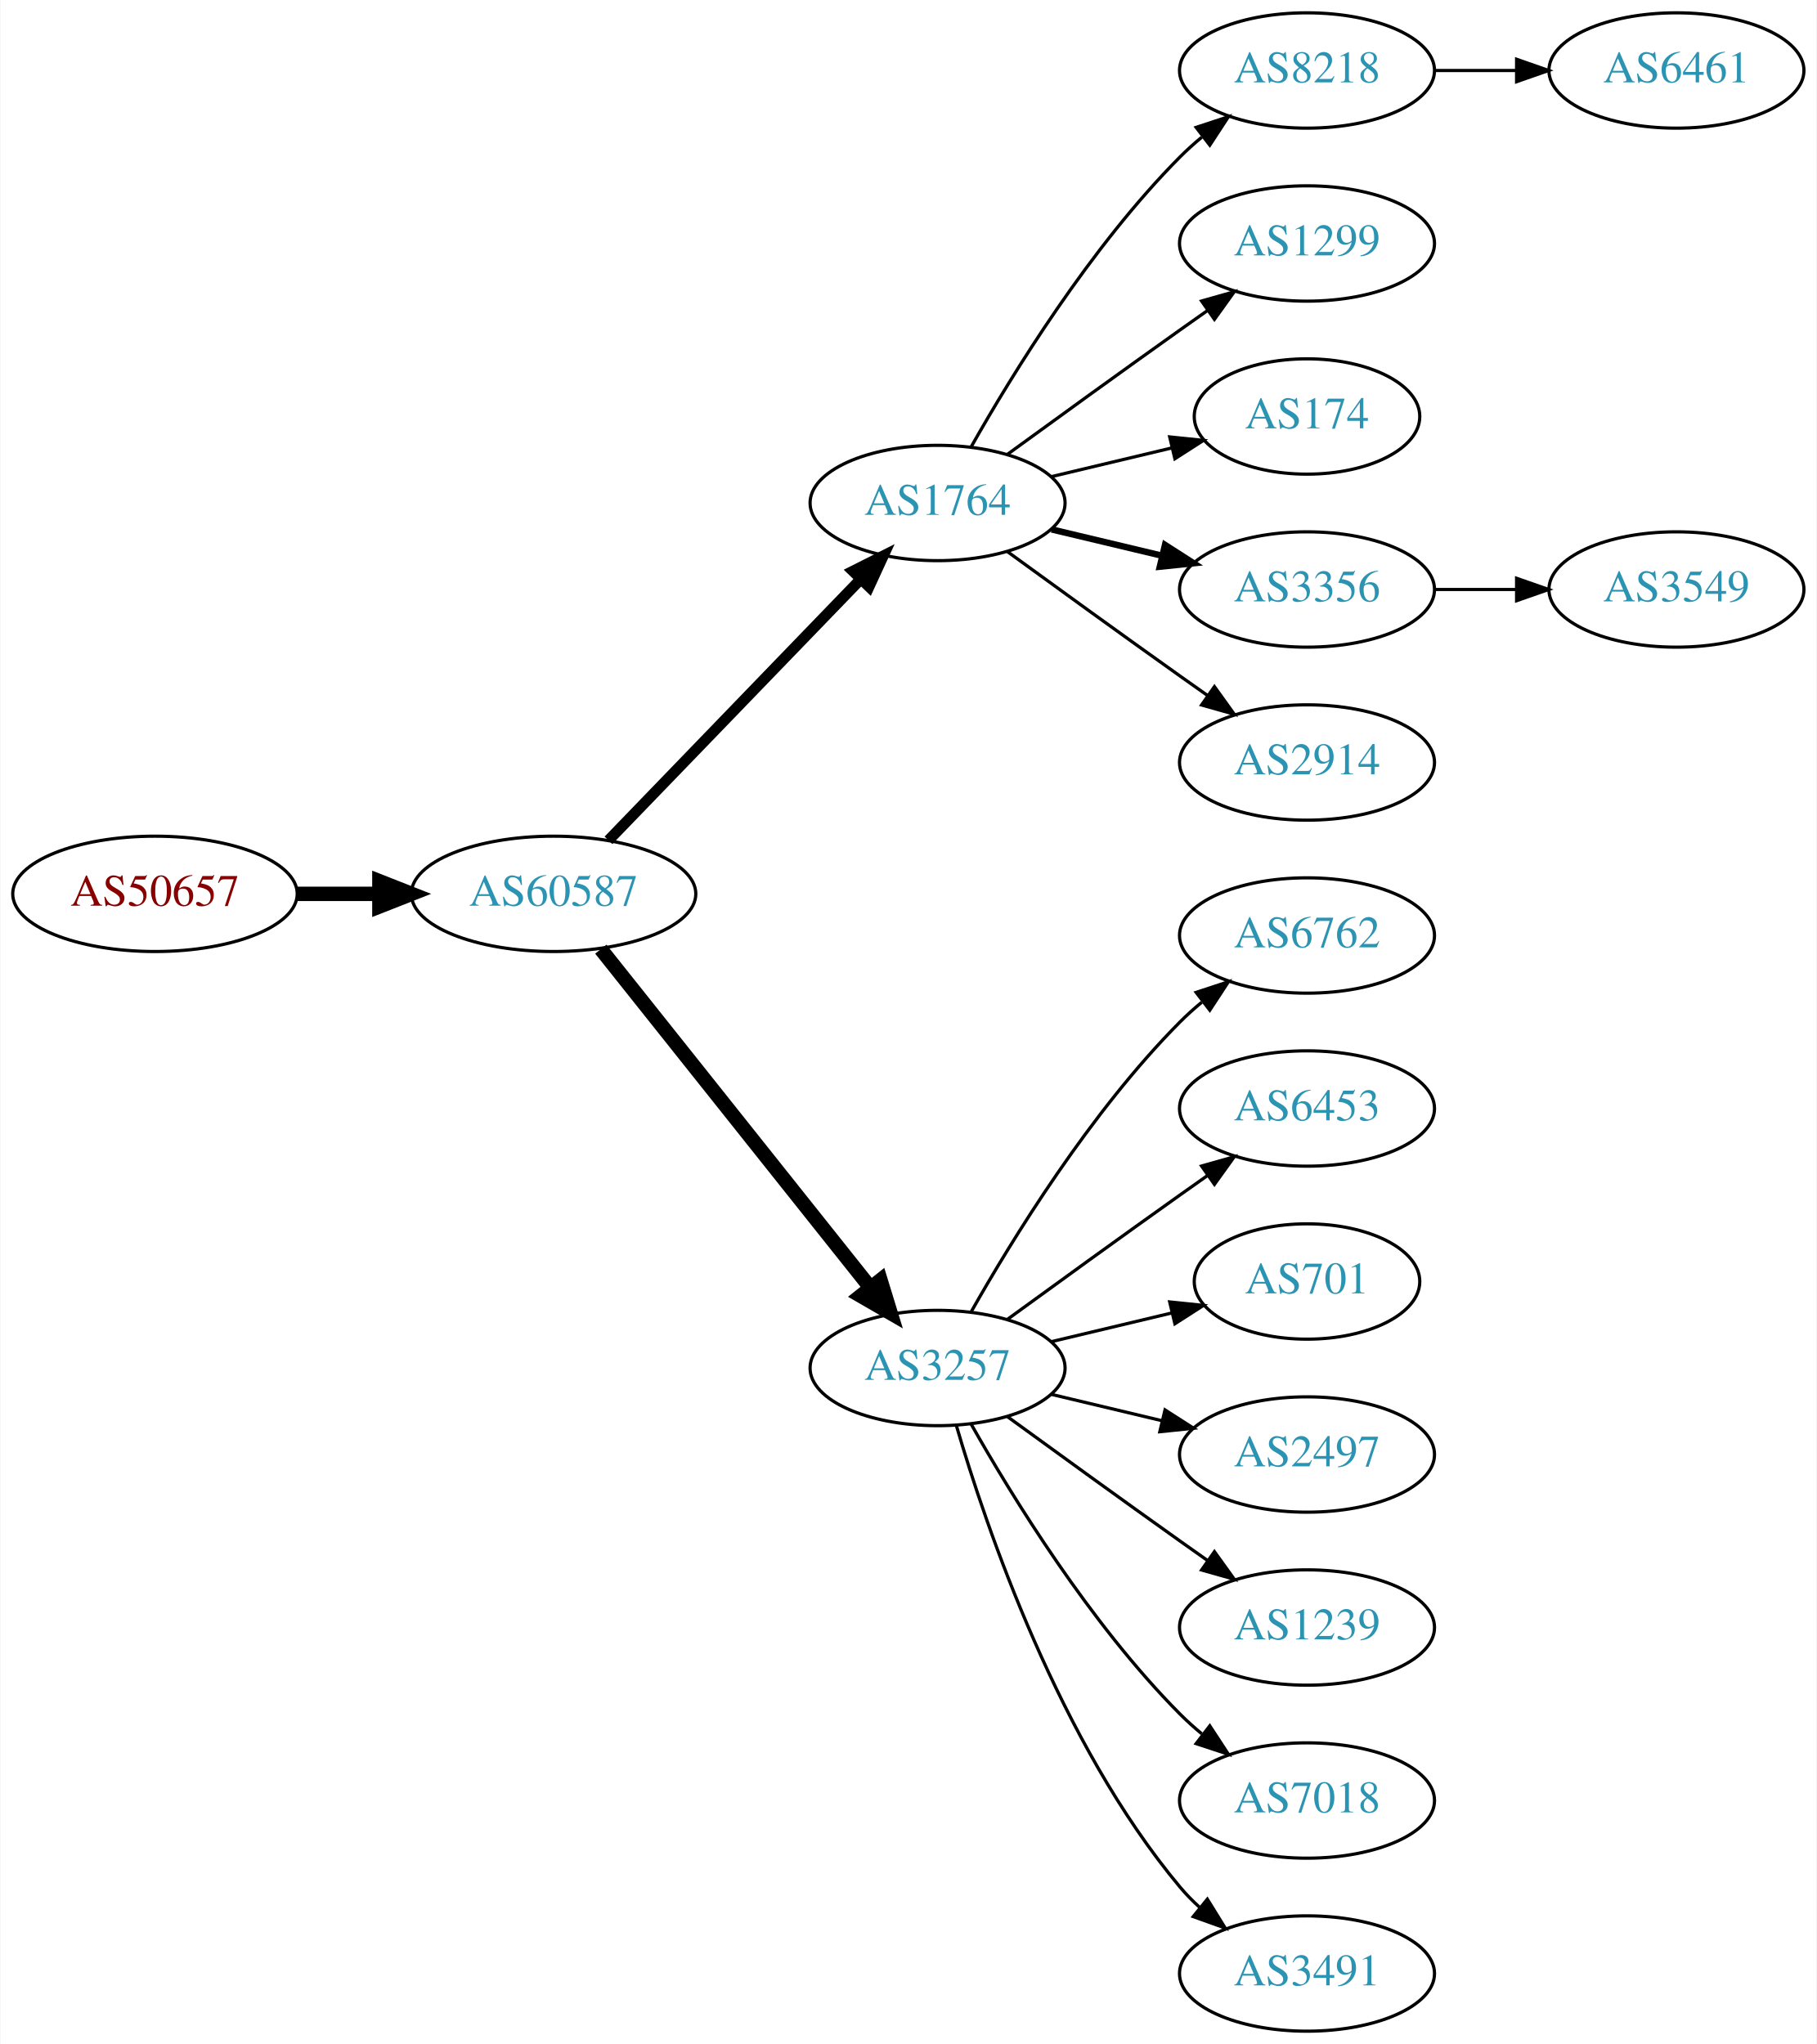
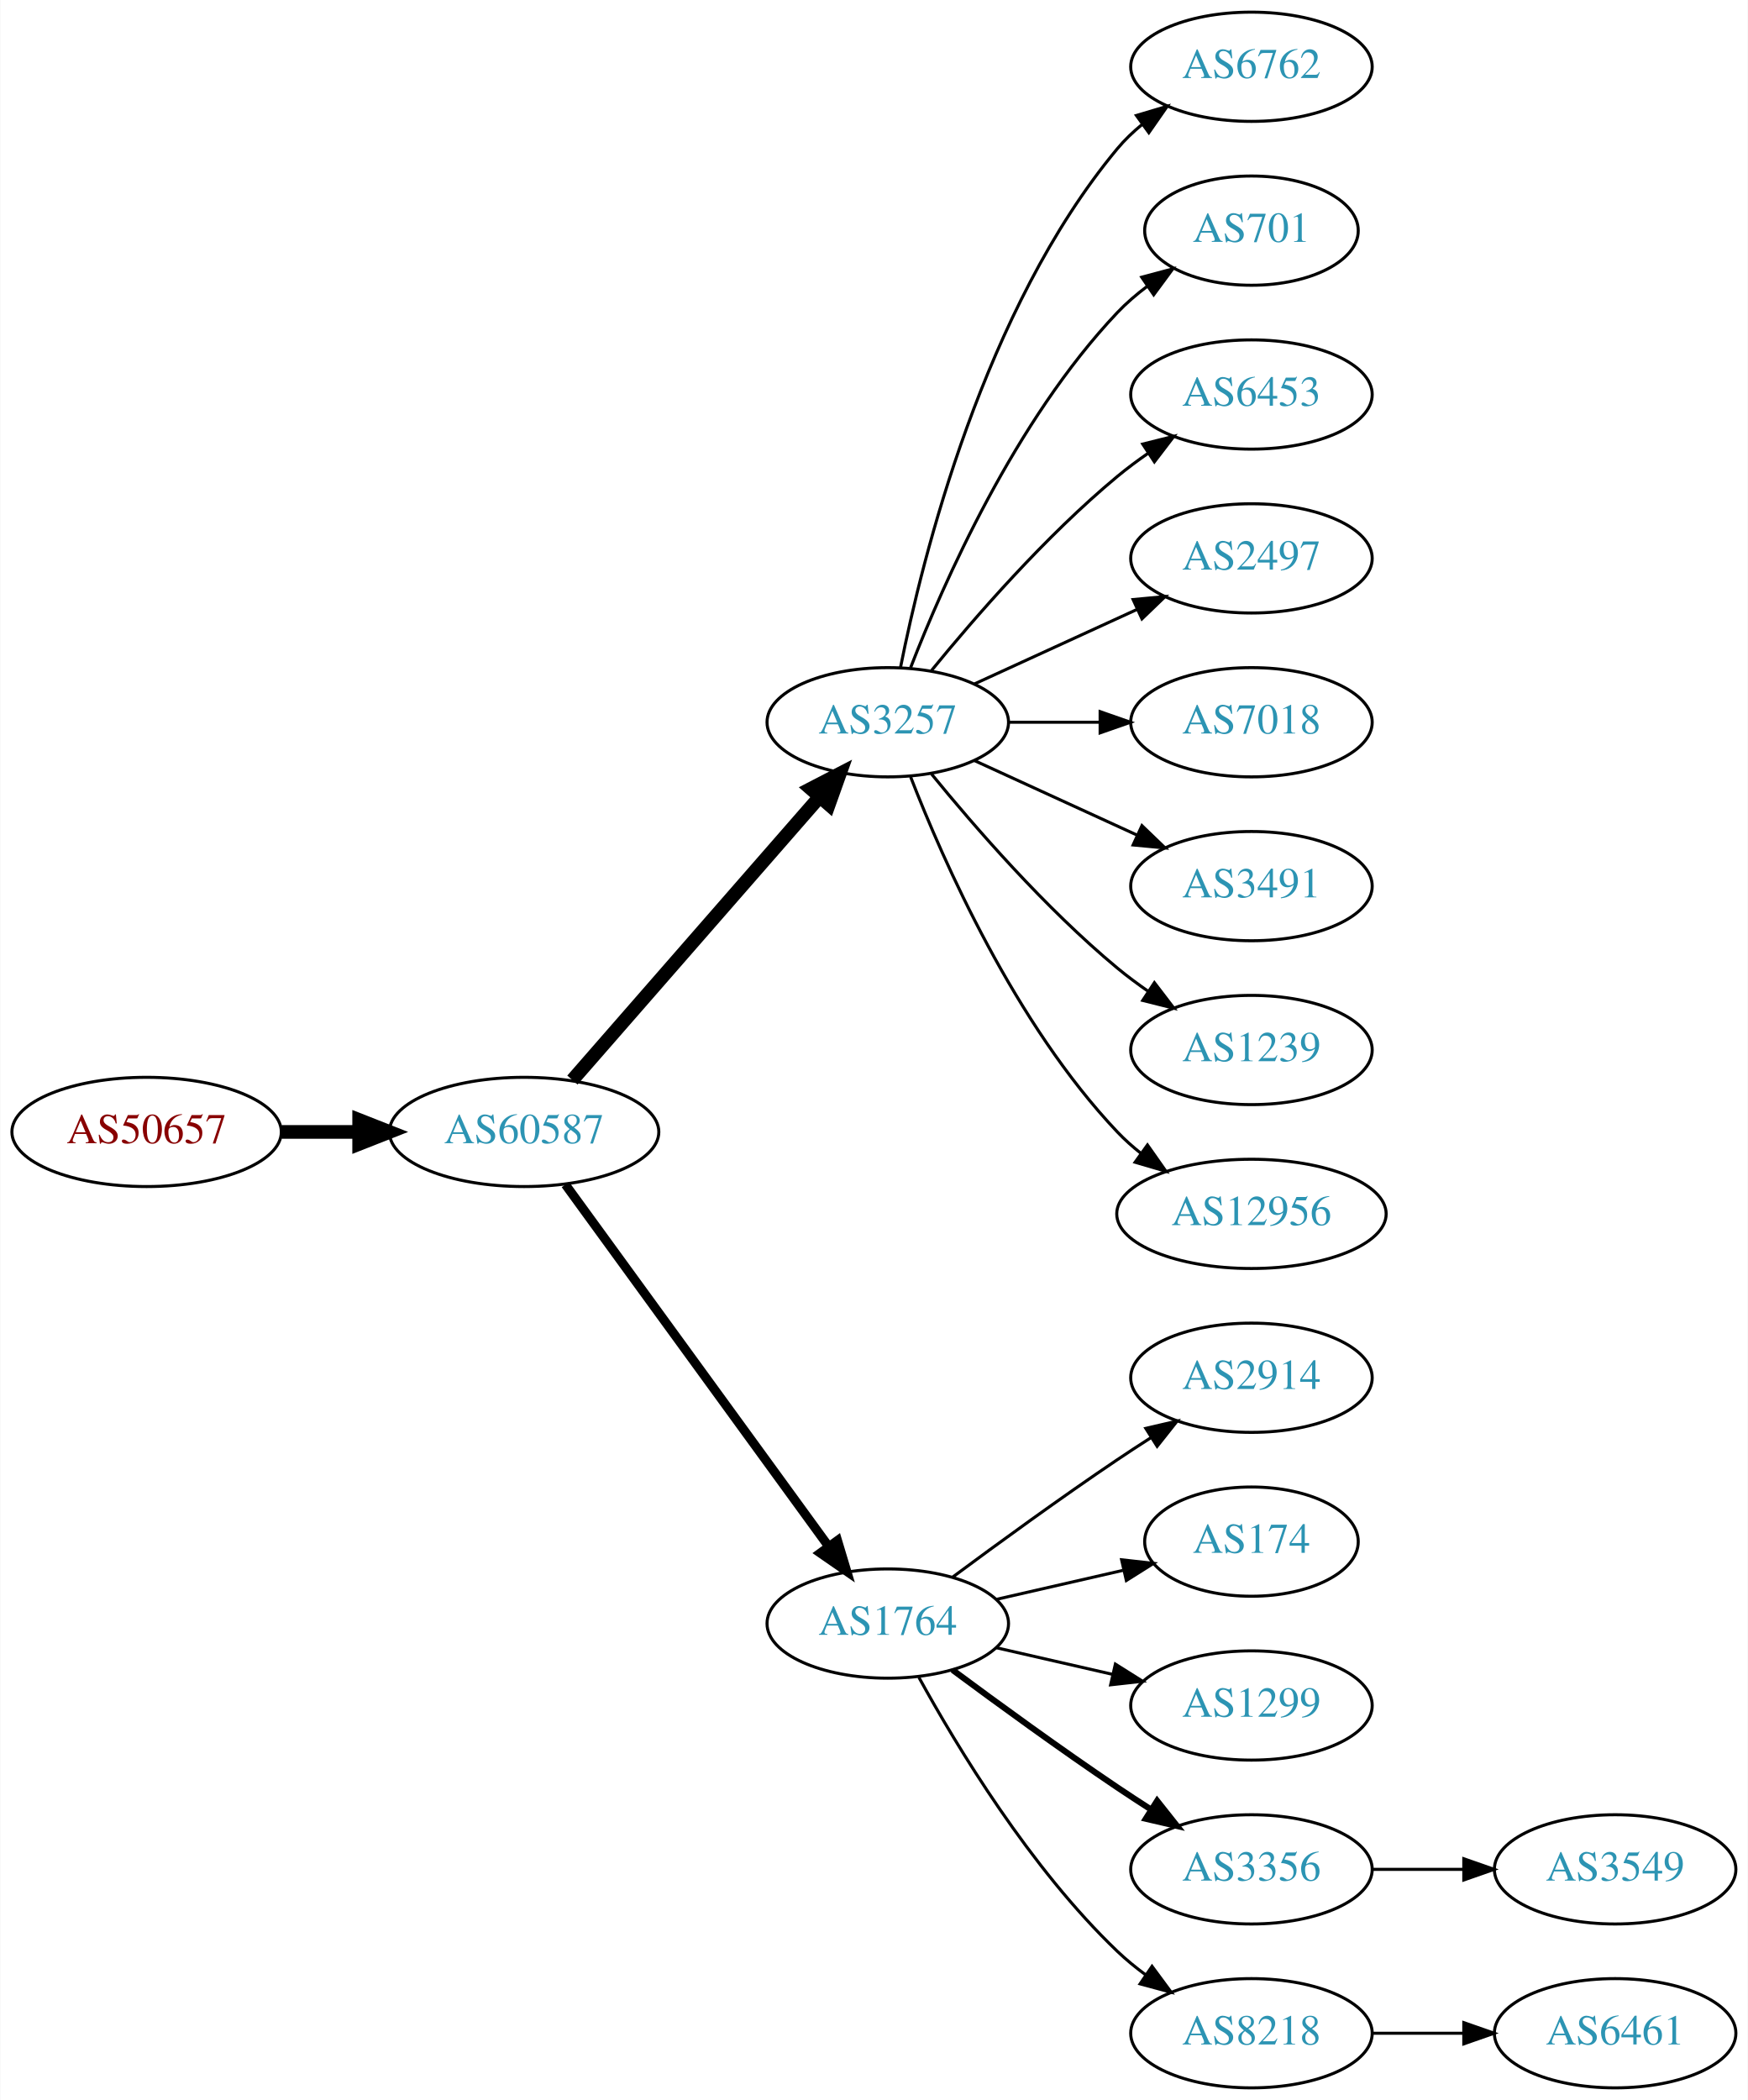
- <svg xmlns="http://www.w3.org/2000/svg" xmlns:xlink="http://www.w3.org/1999/xlink" width="567pt" height="638pt" viewBox="0.00 0.00 566.66 638.00">
-   <g id="graph0" class="graph" transform="scale(1 1) rotate(0) translate(4 634)">
-     <polygon fill="white" stroke="none" points="-4,4 -4,-634 562.663,-634 562.663,4 -4,4" />
+ <svg xmlns="http://www.w3.org/2000/svg" xmlns:xlink="http://www.w3.org/1999/xlink" width="576pt" height="692pt" viewBox="0.00 0.00 575.76 692.00">
+   <g id="graph0" class="graph" transform="scale(1 1) rotate(0) translate(4 688)">
+     <polygon fill="white" stroke="none" points="-4,4 -4,-688 571.762,-688 571.762,4 -4,4" />
    <g id="node1" class="node">
      <g id="a_node1">
        <a xlink:href="/asn/50657" xlink:title="AS50657 ~ WESTNET-AS [AT]">
-           <ellipse fill="#ffffff" stroke="black" cx="44.196" cy="-355" rx="44.393" ry="18" />
-           <text text-anchor="middle" x="44.196" y="-351.3" font-family="Times,serif" font-size="14.00" fill="#880000">AS50657</text>
+           <ellipse fill="#ffffff" stroke="black" cx="44.196" cy="-315" rx="44.393" ry="18" />
+           <text text-anchor="middle" x="44.196" y="-311.3" font-family="Times,serif" font-size="14.00" fill="#880000">AS50657</text>
        </a>
      </g>
    </g>
    <g id="node2" class="node">
      <g id="a_node2">
        <a xlink:href="/asn/60587" xlink:title="AS60587 ~ XINON GmbH [AT]">
-           <ellipse fill="#ffffff" stroke="black" cx="168.588" cy="-355" rx="44.393" ry="18" />
-           <text text-anchor="middle" x="168.588" y="-351.3" font-family="Times,serif" font-size="14.00" fill="#2c94b3">AS60587</text>
+           <ellipse fill="#ffffff" stroke="black" cx="168.588" cy="-315" rx="44.393" ry="18" />
+           <text text-anchor="middle" x="168.588" y="-311.3" font-family="Times,serif" font-size="14.00" fill="#2c94b3">AS60587</text>
        </a>
      </g>
    </g>
    <g id="edge1" class="edge">
-       <path fill="none" stroke="black" stroke-width="4.5" d="M88.692,-355C96.898,-355 105.569,-355 114.041,-355" />
-       <polygon fill="black" stroke="black" stroke-width="4.5" points="114.233,-358.938 124.233,-355 114.233,-351.063 114.233,-358.938" />
+       <path fill="none" stroke="black" stroke-width="4.5" d="M88.692,-315C96.898,-315 105.569,-315 114.041,-315" />
+       <polygon fill="black" stroke="black" stroke-width="4.5" points="114.233,-318.938 124.233,-315 114.233,-311.063 114.233,-318.938" />
    </g>
    <g id="node3" class="node">
      <g id="a_node3">
-         <a xlink:href="/asn/1764" xlink:title="AS1764 ~ NEXTLAYER-AS [AT]">
-           <ellipse fill="#ffffff" stroke="black" cx="288.431" cy="-477" rx="39.794" ry="18" />
-           <text text-anchor="middle" x="288.431" y="-473.3" font-family="Times,serif" font-size="14.00" fill="#2c94b3">AS1764</text>
+         <a xlink:href="/asn/3257" xlink:title="AS3257 ~ GTT [DE]">
+           <ellipse fill="#ffffff" stroke="black" cx="288.431" cy="-450" rx="39.794" ry="18" />
+           <text text-anchor="middle" x="288.431" y="-446.3" font-family="Times,serif" font-size="14.00" fill="#2c94b3">AS3257</text>
        </a>
      </g>
    </g>
    <g id="edge2" class="edge">
-       <path fill="none" stroke="black" stroke-width="3.375" d="M185.727,-371.708C206.09,-392.789 241.243,-429.183 264.418,-453.175" />
-       <polygon fill="black" stroke="black" stroke-width="3.375" points="262.022,-455.733 271.487,-460.494 267.057,-450.87 262.022,-455.733" />
+       <path fill="none" stroke="black" stroke-width="4.5" d="M184.513,-332.098C205.056,-355.631 242.175,-398.155 265.771,-425.187" />
+       <polygon fill="black" stroke="black" stroke-width="4.5" points="263.085,-428.097 272.627,-433.041 269.017,-422.918 263.085,-428.097" />
    </g>
    <g id="node4" class="node">
      <g id="a_node4">
-         <a xlink:href="/asn/3257" xlink:title="AS3257 ~ GTT [DE]">
-           <ellipse fill="#ffffff" stroke="black" cx="288.431" cy="-207" rx="39.794" ry="18" />
-           <text text-anchor="middle" x="288.431" y="-203.3" font-family="Times,serif" font-size="14.00" fill="#2c94b3">AS3257</text>
+         <a xlink:href="/asn/1764" xlink:title="AS1764 ~ NEXTLAYER-AS [AT]">
+           <ellipse fill="#ffffff" stroke="black" cx="288.431" cy="-153" rx="39.794" ry="18" />
+           <text text-anchor="middle" x="288.431" y="-149.3" font-family="Times,serif" font-size="14.00" fill="#2c94b3">AS1764</text>
        </a>
      </g>
    </g>
    <g id="edge3" class="edge">
-       <path fill="none" stroke="black" stroke-width="4.5" d="M183.337,-337.733C204.093,-311.666 243.538,-262.126 267.462,-232.079" />
-       <polygon fill="black" stroke="black" stroke-width="4.5" points="270.621,-234.433 273.77,-224.157 264.46,-229.528 270.621,-234.433" />
+       <path fill="none" stroke="black" stroke-width="3" d="M182.199,-297.663C203.02,-269.04 244.683,-211.767 268.871,-178.514" />
+       <polygon fill="black" stroke="black" stroke-width="3" points="271.858,-180.358 274.91,-170.212 266.197,-176.24 271.858,-180.358" />
    </g>
    <g id="node5" class="node">
      <g id="a_node5">
-         <a xlink:href="/asn/8218" xlink:title="AS8218 ~ legacy Neotelecoms [FR]">
-           <ellipse fill="#ffffff" stroke="black" cx="403.724" cy="-612" rx="39.794" ry="18" />
-           <text text-anchor="middle" x="403.724" y="-608.3" font-family="Times,serif" font-size="14.00" fill="#2c94b3">AS8218</text>
+         <a xlink:href="/asn/6762" xlink:title="AS6762 ~ TELECOM ITALIA SPARKLE S.p.A. [IT]">
+           <ellipse fill="#ffffff" stroke="black" cx="408.273" cy="-666" rx="39.794" ry="18" />
+           <text text-anchor="middle" x="408.273" y="-662.3" font-family="Times,serif" font-size="14.00" fill="#2c94b3">AS6762</text>
        </a>
      </g>
    </g>
    <g id="edge4" class="edge">
-       <path fill="none" stroke="black" d="M298.891,-494.49C311.672,-517.096 336.105,-556.886 364.077,-585 366.188,-587.121 368.484,-589.188 370.87,-591.171" />
-       <polygon fill="black" stroke="black" points="369.122,-594.242 379.185,-597.556 373.385,-588.69 369.122,-594.242" />
+       <path fill="none" stroke="black" d="M292.629,-468.073C299.793,-504.141 320.067,-586.125 364.077,-639 366.482,-641.889 369.278,-644.563 372.271,-647.013" />
+       <polygon fill="black" stroke="black" points="370.359,-649.95 380.514,-652.973 374.461,-644.277 370.359,-649.95" />
    </g>
    <g id="node6" class="node">
      <g id="a_node6">
-         <a xlink:href="/asn/1299" xlink:title="AS1299 ~ Telia Carrier [EU]">
-           <ellipse fill="#ffffff" stroke="black" cx="403.724" cy="-558" rx="39.794" ry="18" />
-           <text text-anchor="middle" x="403.724" y="-554.3" font-family="Times,serif" font-size="14.00" fill="#2c94b3">AS1299</text>
+         <a xlink:href="/asn/701" xlink:title="AS701 ~ UUNET [US]">
+           <ellipse fill="#ffffff" stroke="black" cx="408.273" cy="-612" rx="35.194" ry="18" />
+           <text text-anchor="middle" x="408.273" y="-608.3" font-family="Times,serif" font-size="14.00" fill="#2c94b3">AS701</text>
        </a>
      </g>
    </g>
    <g id="edge5" class="edge">
-       <path fill="none" stroke="black" d="M310.279,-492.222C325.213,-503.091 345.827,-518.025 364.077,-531 366.898,-533.005 369.841,-535.085 372.789,-537.159" />
-       <polygon fill="black" stroke="black" points="370.816,-540.05 381.013,-542.926 374.835,-534.319 370.816,-540.05" />
+       <path fill="none" stroke="black" d="M295.954,-467.994C306.704,-495.728 330.362,-549.429 364.077,-585 367.02,-588.105 370.394,-591.001 373.929,-593.655" />
+       <polygon fill="black" stroke="black" points="372.115,-596.654 382.348,-599.397 376.059,-590.871 372.115,-596.654" />
    </g>
    <g id="node7" class="node">
      <g id="a_node7">
-         <a xlink:href="/asn/174" xlink:title="AS174 ~ Cogent Communications [US]">
-           <ellipse fill="#ffffff" stroke="black" cx="403.724" cy="-504" rx="35.194" ry="18" />
-           <text text-anchor="middle" x="403.724" y="-500.3" font-family="Times,serif" font-size="14.00" fill="#2c94b3">AS174</text>
+         <a xlink:href="/asn/6453" xlink:title="AS6453 ~ TATA COMMUNICATIONS (AMERICA) INC [US]">
+           <ellipse fill="#ffffff" stroke="black" cx="408.273" cy="-558" rx="39.794" ry="18" />
+           <text text-anchor="middle" x="408.273" y="-554.3" font-family="Times,serif" font-size="14.00" fill="#2c94b3">AS6453</text>
        </a>
      </g>
    </g>
    <g id="edge6" class="edge">
-       <path fill="none" stroke="black" d="M324.038,-485.248C335.833,-488.058 349.137,-491.229 361.405,-494.153" />
-       <polygon fill="black" stroke="black" points="360.871,-497.624 371.41,-496.537 362.494,-490.814 360.871,-497.624" />
+       <path fill="none" stroke="black" d="M302.85,-467.065C316.964,-484.375 340.379,-511.345 364.077,-531 367.294,-533.668 370.794,-536.27 374.365,-538.741" />
+       <polygon fill="black" stroke="black" points="372.442,-541.666 382.721,-544.236 376.288,-535.817 372.442,-541.666" />
    </g>
    <g id="node8" class="node">
      <g id="a_node8">
-         <a xlink:href="/asn/3356" xlink:title="AS3356 ~ Level 3 Parent, LLC [US]">
-           <ellipse fill="#ffffff" stroke="black" cx="403.724" cy="-450" rx="39.794" ry="18" />
-           <text text-anchor="middle" x="403.724" y="-446.3" font-family="Times,serif" font-size="14.00" fill="#2c94b3">AS3356</text>
+         <a xlink:href="/asn/2497" xlink:title="AS2497 ~ Internet Initiative Japan Inc. [JP]">
+           <ellipse fill="#ffffff" stroke="black" cx="408.273" cy="-504" rx="39.794" ry="18" />
+           <text text-anchor="middle" x="408.273" y="-500.3" font-family="Times,serif" font-size="14.00" fill="#2c94b3">AS2497</text>
        </a>
      </g>
    </g>
    <g id="edge7" class="edge">
-       <path fill="none" stroke="black" stroke-width="2" d="M324.038,-468.752C334.909,-466.162 347.064,-463.265 358.506,-460.538" />
-       <polygon fill="black" stroke="black" stroke-width="2" points="359.412,-463.92 368.328,-458.197 357.789,-457.111 359.412,-463.92" />
+       <path fill="none" stroke="black" d="M317.06,-462.661C333.017,-469.973 353.287,-479.261 370.57,-487.181" />
+       <polygon fill="black" stroke="black" points="369.269,-490.435 379.818,-491.419 372.185,-484.071 369.269,-490.435" />
    </g>
    <g id="node9" class="node">
      <g id="a_node9">
-         <a xlink:href="/asn/2914" xlink:title="AS2914 ~ NTT America, Inc. [US]">
-           <ellipse fill="#ffffff" stroke="black" cx="403.724" cy="-396" rx="39.794" ry="18" />
-           <text text-anchor="middle" x="403.724" y="-392.3" font-family="Times,serif" font-size="14.00" fill="#2c94b3">AS2914</text>
+         <a xlink:href="/asn/7018" xlink:title="AS7018 ~ AT&amp;T Services, Inc. [US]">
+           <ellipse fill="#ffffff" stroke="black" cx="408.273" cy="-450" rx="39.794" ry="18" />
+           <text text-anchor="middle" x="408.273" y="-446.3" font-family="Times,serif" font-size="14.00" fill="#2c94b3">AS7018</text>
        </a>
      </g>
    </g>
    <g id="edge8" class="edge">
-       <path fill="none" stroke="black" d="M310.279,-461.778C325.213,-450.909 345.827,-435.975 364.077,-423 366.898,-420.995 369.841,-418.915 372.789,-416.841" />
-       <polygon fill="black" stroke="black" points="374.835,-419.681 381.013,-411.074 370.816,-413.95 374.835,-419.681" />
+       <path fill="none" stroke="black" d="M328.343,-450C337.897,-450 348.246,-450 358.209,-450" />
+       <polygon fill="black" stroke="black" points="358.402,-453.5 368.402,-450 358.402,-446.5 358.402,-453.5" />
+     </g>
+     <g id="node10" class="node">
+       <g id="a_node10">
+         <a xlink:href="/asn/3491" xlink:title="AS3491 ~ PCCW Global, Inc. [US]">
+           <ellipse fill="#ffffff" stroke="black" cx="408.273" cy="-396" rx="39.794" ry="18" />
+           <text text-anchor="middle" x="408.273" y="-392.3" font-family="Times,serif" font-size="14.00" fill="#2c94b3">AS3491</text>
+         </a>
+       </g>
+     </g>
+     <g id="edge9" class="edge">
+       <path fill="none" stroke="black" d="M317.06,-437.339C333.017,-430.027 353.287,-420.739 370.57,-412.819" />
+       <polygon fill="black" stroke="black" points="372.185,-415.929 379.818,-408.581 369.269,-409.565 372.185,-415.929" />
    </g>
    <g id="node11" class="node">
      <g id="a_node11">
-         <a xlink:href="/asn/6762" xlink:title="AS6762 ~ TELECOM ITALIA SPARKLE S.p.A. [IT]">
-           <ellipse fill="#ffffff" stroke="black" cx="403.724" cy="-342" rx="39.794" ry="18" />
-           <text text-anchor="middle" x="403.724" y="-338.3" font-family="Times,serif" font-size="14.00" fill="#2c94b3">AS6762</text>
+         <a xlink:href="/asn/1239" xlink:title="AS1239 ~ Sprint [US]">
+           <ellipse fill="#ffffff" stroke="black" cx="408.273" cy="-342" rx="39.794" ry="18" />
+           <text text-anchor="middle" x="408.273" y="-338.3" font-family="Times,serif" font-size="14.00" fill="#2c94b3">AS1239</text>
        </a>
      </g>
    </g>
    <g id="edge10" class="edge">
-       <path fill="none" stroke="black" d="M298.891,-224.49C311.672,-247.096 336.105,-286.886 364.077,-315 366.188,-317.121 368.484,-319.188 370.87,-321.171" />
-       <polygon fill="black" stroke="black" points="369.122,-324.242 379.185,-327.556 373.385,-318.69 369.122,-324.242" />
+       <path fill="none" stroke="black" d="M302.85,-432.935C316.964,-415.625 340.379,-388.655 364.077,-369 367.294,-366.332 370.794,-363.73 374.365,-361.259" />
+       <polygon fill="black" stroke="black" points="376.288,-364.183 382.721,-355.764 372.442,-358.334 376.288,-364.183" />
    </g>
    <g id="node12" class="node">
      <g id="a_node12">
-         <a xlink:href="/asn/6453" xlink:title="AS6453 ~ TATA COMMUNICATIONS (AMERICA) INC [US]">
-           <ellipse fill="#ffffff" stroke="black" cx="403.724" cy="-288" rx="39.794" ry="18" />
-           <text text-anchor="middle" x="403.724" y="-284.3" font-family="Times,serif" font-size="14.00" fill="#2c94b3">AS6453</text>
+         <a xlink:href="/asn/12956" xlink:title="AS12956 ~ TELXIUS [ES]">
+           <ellipse fill="#ffffff" stroke="black" cx="408.273" cy="-288" rx="44.393" ry="18" />
+           <text text-anchor="middle" x="408.273" y="-284.3" font-family="Times,serif" font-size="14.00" fill="#2c94b3">AS12956</text>
        </a>
      </g>
    </g>
    <g id="edge11" class="edge">
-       <path fill="none" stroke="black" d="M310.279,-222.222C325.213,-233.091 345.827,-248.025 364.077,-261 366.898,-263.005 369.841,-265.085 372.789,-267.159" />
-       <polygon fill="black" stroke="black" points="370.816,-270.05 381.013,-272.926 374.835,-264.319 370.816,-270.05" />
+       <path fill="none" stroke="black" d="M295.954,-432.006C306.704,-404.272 330.362,-350.571 364.077,-315 366.461,-312.485 369.128,-310.107 371.934,-307.883" />
+       <polygon fill="black" stroke="black" points="374.003,-310.707 380.096,-302.039 369.928,-305.015 374.003,-310.707" />
    </g>
    <g id="node13" class="node">
      <g id="a_node13">
-         <a xlink:href="/asn/701" xlink:title="AS701 ~ UUNET [US]">
-           <ellipse fill="#ffffff" stroke="black" cx="403.724" cy="-234" rx="35.194" ry="18" />
-           <text text-anchor="middle" x="403.724" y="-230.3" font-family="Times,serif" font-size="14.00" fill="#2c94b3">AS701</text>
+         <a xlink:href="/asn/2914" xlink:title="AS2914 ~ NTT America, Inc. [US]">
+           <ellipse fill="#ffffff" stroke="black" cx="408.273" cy="-234" rx="39.794" ry="18" />
+           <text text-anchor="middle" x="408.273" y="-230.3" font-family="Times,serif" font-size="14.00" fill="#2c94b3">AS2914</text>
        </a>
      </g>
    </g>
    <g id="edge12" class="edge">
-       <path fill="none" stroke="black" d="M324.038,-215.248C335.833,-218.058 349.137,-221.229 361.405,-224.153" />
-       <polygon fill="black" stroke="black" points="360.871,-227.624 371.41,-226.537 362.494,-220.814 360.871,-227.624" />
+       <path fill="none" stroke="black" d="M309.761,-168.277C324.623,-179.304 345.368,-194.407 364.077,-207 367.626,-209.389 371.377,-211.839 375.125,-214.242" />
+       <polygon fill="black" stroke="black" points="373.451,-217.325 383.774,-219.712 377.193,-211.409 373.451,-217.325" />
    </g>
    <g id="node14" class="node">
      <g id="a_node14">
-         <a xlink:href="/asn/2497" xlink:title="AS2497 ~ Internet Initiative Japan Inc. [JP]">
-           <ellipse fill="#ffffff" stroke="black" cx="403.724" cy="-180" rx="39.794" ry="18" />
-           <text text-anchor="middle" x="403.724" y="-176.3" font-family="Times,serif" font-size="14.00" fill="#2c94b3">AS2497</text>
+         <a xlink:href="/asn/174" xlink:title="AS174 ~ Cogent Communications [US]">
+           <ellipse fill="#ffffff" stroke="black" cx="408.273" cy="-180" rx="35.194" ry="18" />
+           <text text-anchor="middle" x="408.273" y="-176.3" font-family="Times,serif" font-size="14.00" fill="#2c94b3">AS174</text>
        </a>
      </g>
    </g>
    <g id="edge13" class="edge">
-       <path fill="none" stroke="black" d="M324.038,-198.752C334.909,-196.162 347.064,-193.265 358.506,-190.538" />
-       <polygon fill="black" stroke="black" points="359.412,-193.92 368.328,-188.197 357.789,-187.111 359.412,-193.92" />
+       <path fill="none" stroke="black" d="M324.15,-160.955C337.243,-163.955 352.265,-167.396 365.906,-170.522" />
+       <polygon fill="black" stroke="black" points="365.484,-174.016 376.013,-172.838 367.047,-167.193 365.484,-174.016" />
    </g>
    <g id="node15" class="node">
      <g id="a_node15">
-         <a xlink:href="/asn/1239" xlink:title="AS1239 ~ Sprint [US]">
-           <ellipse fill="#ffffff" stroke="black" cx="403.724" cy="-126" rx="39.794" ry="18" />
-           <text text-anchor="middle" x="403.724" y="-122.3" font-family="Times,serif" font-size="14.00" fill="#2c94b3">AS1239</text>
+         <a xlink:href="/asn/1299" xlink:title="AS1299 ~ Telia Carrier [EU]">
+           <ellipse fill="#ffffff" stroke="black" cx="408.273" cy="-126" rx="39.794" ry="18" />
+           <text text-anchor="middle" x="408.273" y="-122.3" font-family="Times,serif" font-size="14.00" fill="#2c94b3">AS1299</text>
        </a>
      </g>
    </g>
    <g id="edge14" class="edge">
-       <path fill="none" stroke="black" d="M310.279,-191.778C325.213,-180.909 345.827,-165.975 364.077,-153 366.898,-150.995 369.841,-148.915 372.789,-146.841" />
-       <polygon fill="black" stroke="black" points="374.835,-149.681 381.013,-141.074 370.816,-143.95 374.835,-149.681" />
+       <path fill="none" stroke="black" d="M324.15,-145.045C336.15,-142.296 349.771,-139.175 362.463,-136.267" />
+       <polygon fill="black" stroke="black" points="363.429,-139.636 372.395,-133.991 361.866,-132.813 363.429,-139.636" />
    </g>
    <g id="node16" class="node">
      <g id="a_node16">
-         <a xlink:href="/asn/7018" xlink:title="AS7018 ~ AT&amp;T Services, Inc. [US]">
-           <ellipse fill="#ffffff" stroke="black" cx="403.724" cy="-72" rx="39.794" ry="18" />
-           <text text-anchor="middle" x="403.724" y="-68.3" font-family="Times,serif" font-size="14.00" fill="#2c94b3">AS7018</text>
+         <a xlink:href="/asn/3356" xlink:title="AS3356 ~ Level 3 Parent, LLC [US]">
+           <ellipse fill="#ffffff" stroke="black" cx="408.273" cy="-72" rx="39.794" ry="18" />
+           <text text-anchor="middle" x="408.273" y="-68.3" font-family="Times,serif" font-size="14.00" fill="#2c94b3">AS3356</text>
        </a>
      </g>
    </g>
    <g id="edge15" class="edge">
-       <path fill="none" stroke="black" d="M298.891,-189.51C311.672,-166.904 336.105,-127.114 364.077,-99 366.188,-96.879 368.484,-94.812 370.87,-92.829" />
-       <polygon fill="black" stroke="black" points="373.385,-95.31 379.185,-86.444 369.122,-89.758 373.385,-95.31" />
+       <path fill="none" stroke="black" stroke-width="2" d="M309.761,-137.723C324.623,-126.696 345.368,-111.593 364.077,-99 367.626,-96.611 371.377,-94.161 375.125,-91.758" />
+       <polygon fill="black" stroke="black" stroke-width="2" points="377.193,-94.591 383.774,-86.288 373.451,-88.675 377.193,-94.591" />
    </g>
    <g id="node17" class="node">
      <g id="a_node17">
-         <a xlink:href="/asn/3491" xlink:title="AS3491 ~ PCCW Global, Inc. [US]">
-           <ellipse fill="#ffffff" stroke="black" cx="403.724" cy="-18" rx="39.794" ry="18" />
-           <text text-anchor="middle" x="403.724" y="-14.3" font-family="Times,serif" font-size="14.00" fill="#2c94b3">AS3491</text>
+         <a xlink:href="/asn/8218" xlink:title="AS8218 ~ legacy Neotelecoms [FR]">
+           <ellipse fill="#ffffff" stroke="black" cx="408.273" cy="-18" rx="39.794" ry="18" />
+           <text text-anchor="middle" x="408.273" y="-14.3" font-family="Times,serif" font-size="14.00" fill="#2c94b3">AS8218</text>
        </a>
      </g>
    </g>
    <g id="edge16" class="edge">
-       <path fill="none" stroke="black" d="M294.305,-188.998C303.619,-157.156 326.435,-90.019 364.077,-45 365.948,-42.763 368.046,-40.626 370.272,-38.604" />
-       <polygon fill="black" stroke="black" points="372.619,-41.208 378.191,-32.196 368.216,-35.766 372.619,-41.208" />
-     </g>
-     <g id="node10" class="node">
-       <g id="a_node10">
-         <a xlink:href="/asn/6461" xlink:title="AS6461 ~ Zayo Bandwidth [US]">
-           <ellipse fill="#ffffff" stroke="black" cx="519.017" cy="-612" rx="39.794" ry="18" />
-           <text text-anchor="middle" x="519.017" y="-608.3" font-family="Times,serif" font-size="14.00" fill="#2c94b3">AS6461</text>
-         </a>
-       </g>
-     </g>
-     <g id="edge9" class="edge">
-       <path fill="none" stroke="black" d="M443.396,-612C451.599,-612 460.363,-612 468.895,-612" />
-       <polygon fill="black" stroke="black" points="469.134,-615.5 479.134,-612 469.134,-608.5 469.134,-615.5" />
+       <path fill="none" stroke="black" d="M298.672,-135.287C311.218,-112.439 335.394,-72.389 364.077,-45 366.946,-42.261 370.134,-39.653 373.443,-37.215" />
+       <polygon fill="black" stroke="black" points="375.507,-40.044 381.803,-31.523 371.567,-34.258 375.507,-40.044" />
    </g>
    <g id="node18" class="node">
      <g id="a_node18">
        <a xlink:href="/asn/3549" xlink:title="AS3549 ~ Level 3 Parent, LLC [US]">
-           <ellipse fill="#ffffff" stroke="black" cx="519.017" cy="-450" rx="39.794" ry="18" />
-           <text text-anchor="middle" x="519.017" y="-446.3" font-family="Times,serif" font-size="14.00" fill="#2c94b3">AS3549</text>
+           <ellipse fill="#ffffff" stroke="black" cx="528.116" cy="-72" rx="39.794" ry="18" />
+           <text text-anchor="middle" x="528.116" y="-68.3" font-family="Times,serif" font-size="14.00" fill="#2c94b3">AS3549</text>
        </a>
      </g>
    </g>
    <g id="edge17" class="edge">
-       <path fill="none" stroke="black" d="M443.396,-450C451.599,-450 460.363,-450 468.895,-450" />
-       <polygon fill="black" stroke="black" points="469.134,-453.5 479.134,-450 469.134,-446.5 469.134,-453.5" />
+       <path fill="none" stroke="black" d="M448.186,-72C457.739,-72 468.089,-72 478.052,-72" />
+       <polygon fill="black" stroke="black" points="478.244,-75.5 488.244,-72 478.244,-68.5 478.244,-75.5" />
+     </g>
+     <g id="node19" class="node">
+       <g id="a_node19">
+         <a xlink:href="/asn/6461" xlink:title="AS6461 ~ Zayo Bandwidth [US]">
+           <ellipse fill="#ffffff" stroke="black" cx="528.116" cy="-18" rx="39.794" ry="18" />
+           <text text-anchor="middle" x="528.116" y="-14.3" font-family="Times,serif" font-size="14.00" fill="#2c94b3">AS6461</text>
+         </a>
+       </g>
+     </g>
+     <g id="edge18" class="edge">
+       <path fill="none" stroke="black" d="M448.186,-18C457.739,-18 468.089,-18 478.052,-18" />
+       <polygon fill="black" stroke="black" points="478.244,-21.5 488.244,-18 478.244,-14.5 478.244,-21.5" />
    </g>
  </g>
</svg>
